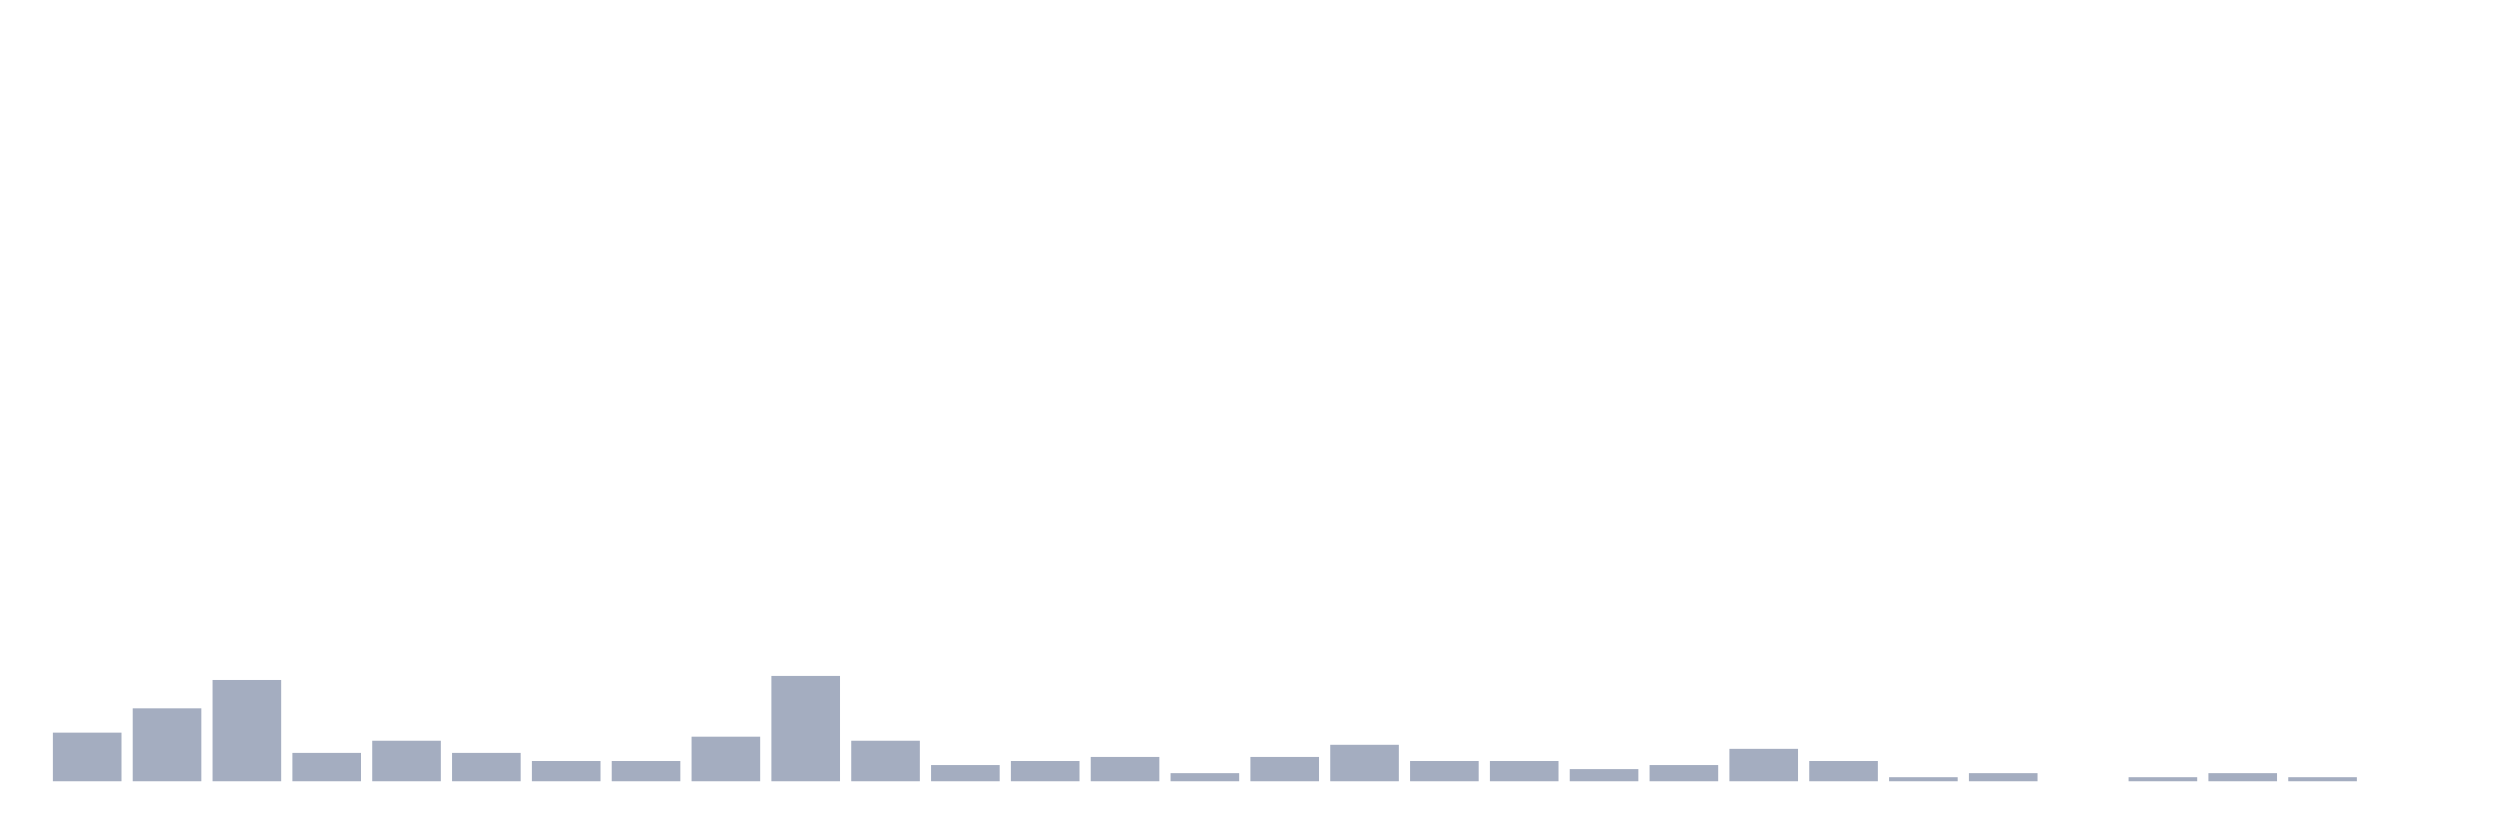
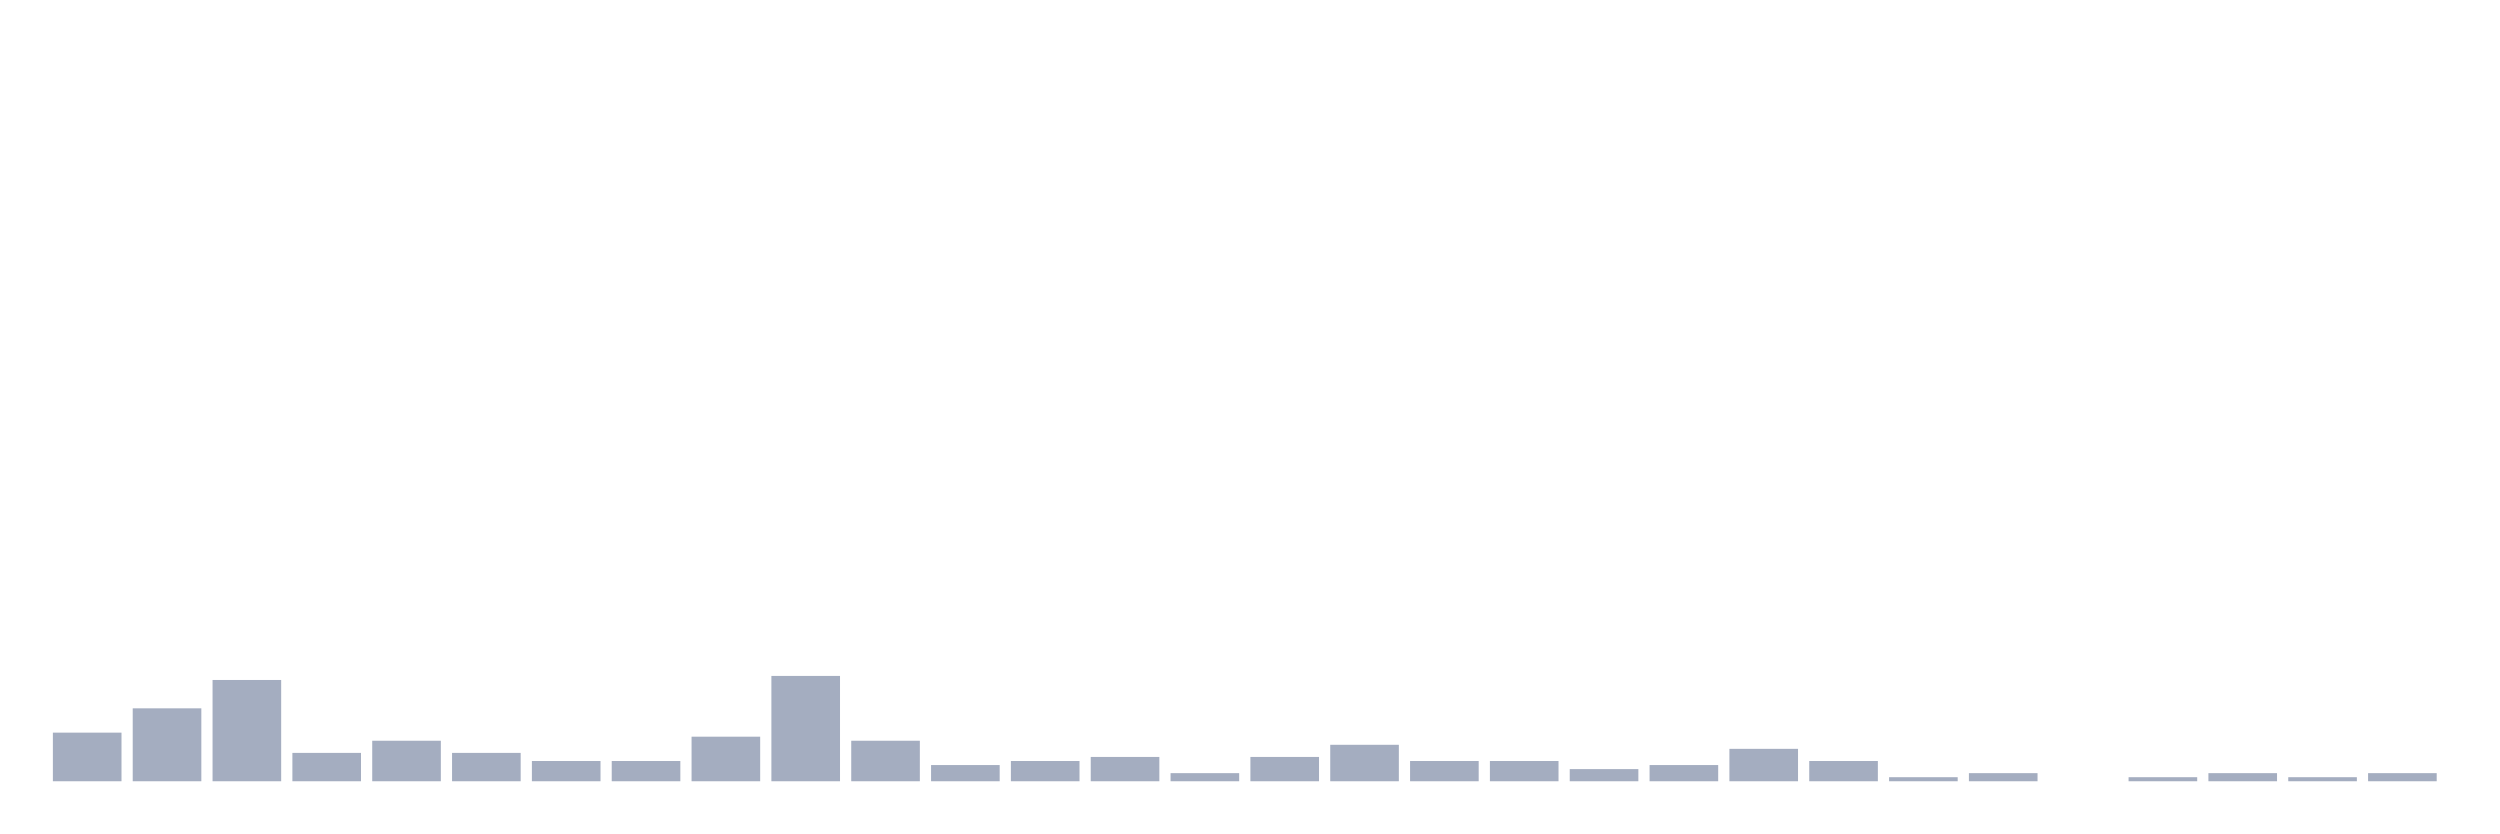
<svg xmlns="http://www.w3.org/2000/svg" viewBox="0 0 480 160">
  <g transform="translate(10,10)">
    <rect class="bar" x="0.153" width="13.175" y="130.667" height="9.333" fill="rgb(164,173,192)" />
    <rect class="bar" x="15.482" width="13.175" y="126" height="14" fill="rgb(164,173,192)" />
    <rect class="bar" x="30.81" width="13.175" y="120.556" height="19.444" fill="rgb(164,173,192)" />
    <rect class="bar" x="46.138" width="13.175" y="134.556" height="5.444" fill="rgb(164,173,192)" />
    <rect class="bar" x="61.466" width="13.175" y="132.222" height="7.778" fill="rgb(164,173,192)" />
    <rect class="bar" x="76.794" width="13.175" y="134.556" height="5.444" fill="rgb(164,173,192)" />
    <rect class="bar" x="92.123" width="13.175" y="136.111" height="3.889" fill="rgb(164,173,192)" />
    <rect class="bar" x="107.451" width="13.175" y="136.111" height="3.889" fill="rgb(164,173,192)" />
    <rect class="bar" x="122.779" width="13.175" y="131.444" height="8.556" fill="rgb(164,173,192)" />
    <rect class="bar" x="138.107" width="13.175" y="119.778" height="20.222" fill="rgb(164,173,192)" />
    <rect class="bar" x="153.436" width="13.175" y="132.222" height="7.778" fill="rgb(164,173,192)" />
    <rect class="bar" x="168.764" width="13.175" y="136.889" height="3.111" fill="rgb(164,173,192)" />
    <rect class="bar" x="184.092" width="13.175" y="136.111" height="3.889" fill="rgb(164,173,192)" />
    <rect class="bar" x="199.42" width="13.175" y="135.333" height="4.667" fill="rgb(164,173,192)" />
    <rect class="bar" x="214.748" width="13.175" y="138.444" height="1.556" fill="rgb(164,173,192)" />
    <rect class="bar" x="230.077" width="13.175" y="135.333" height="4.667" fill="rgb(164,173,192)" />
    <rect class="bar" x="245.405" width="13.175" y="133" height="7" fill="rgb(164,173,192)" />
    <rect class="bar" x="260.733" width="13.175" y="136.111" height="3.889" fill="rgb(164,173,192)" />
    <rect class="bar" x="276.061" width="13.175" y="136.111" height="3.889" fill="rgb(164,173,192)" />
    <rect class="bar" x="291.39" width="13.175" y="137.667" height="2.333" fill="rgb(164,173,192)" />
    <rect class="bar" x="306.718" width="13.175" y="136.889" height="3.111" fill="rgb(164,173,192)" />
    <rect class="bar" x="322.046" width="13.175" y="133.778" height="6.222" fill="rgb(164,173,192)" />
    <rect class="bar" x="337.374" width="13.175" y="136.111" height="3.889" fill="rgb(164,173,192)" />
    <rect class="bar" x="352.702" width="13.175" y="139.222" height="0.778" fill="rgb(164,173,192)" />
    <rect class="bar" x="368.031" width="13.175" y="138.444" height="1.556" fill="rgb(164,173,192)" />
    <rect class="bar" x="383.359" width="13.175" y="140" height="0" fill="rgb(164,173,192)" />
    <rect class="bar" x="398.687" width="13.175" y="139.222" height="0.778" fill="rgb(164,173,192)" />
    <rect class="bar" x="414.015" width="13.175" y="138.444" height="1.556" fill="rgb(164,173,192)" />
    <rect class="bar" x="429.344" width="13.175" y="139.222" height="0.778" fill="rgb(164,173,192)" />
-     <rect class="bar" x="444.672" width="13.175" y="140" height="0" fill="rgb(164,173,192)" />
+     <rect class="bar" x="444.672" width="13.175" y="138.444" height="1.556" fill="rgb(164,173,192)" />
  </g>
</svg>
